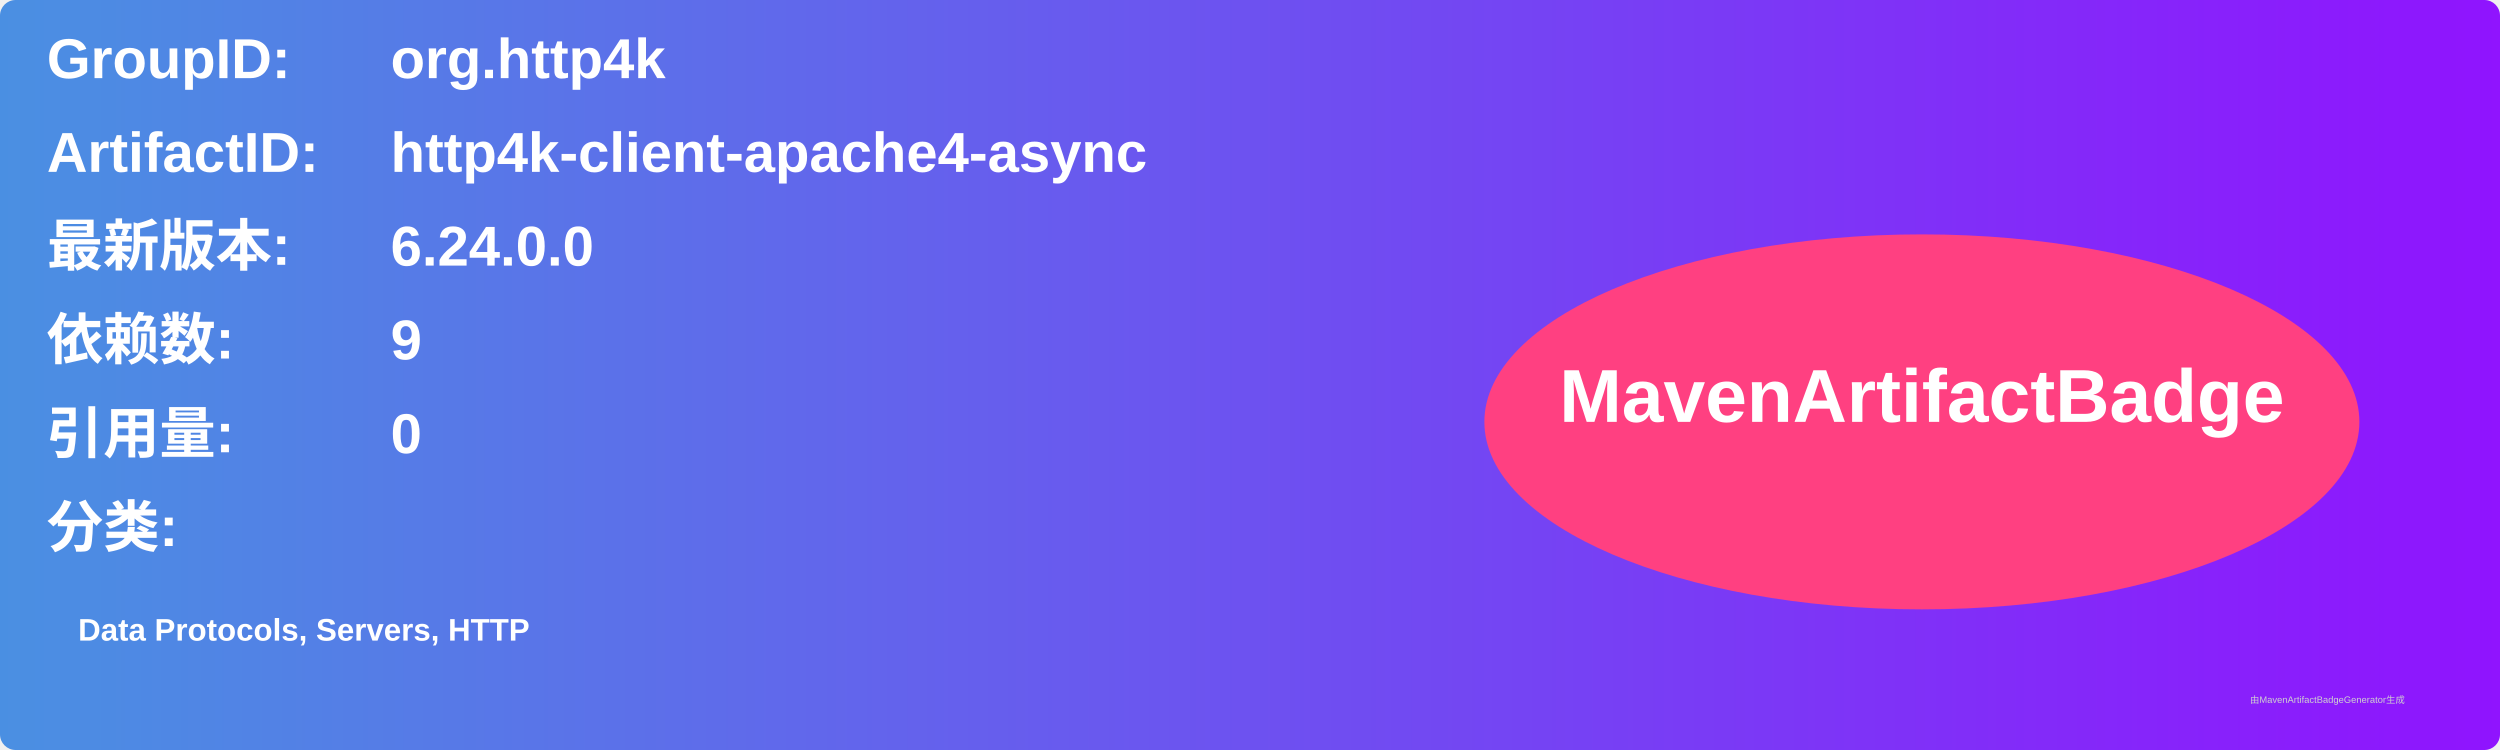
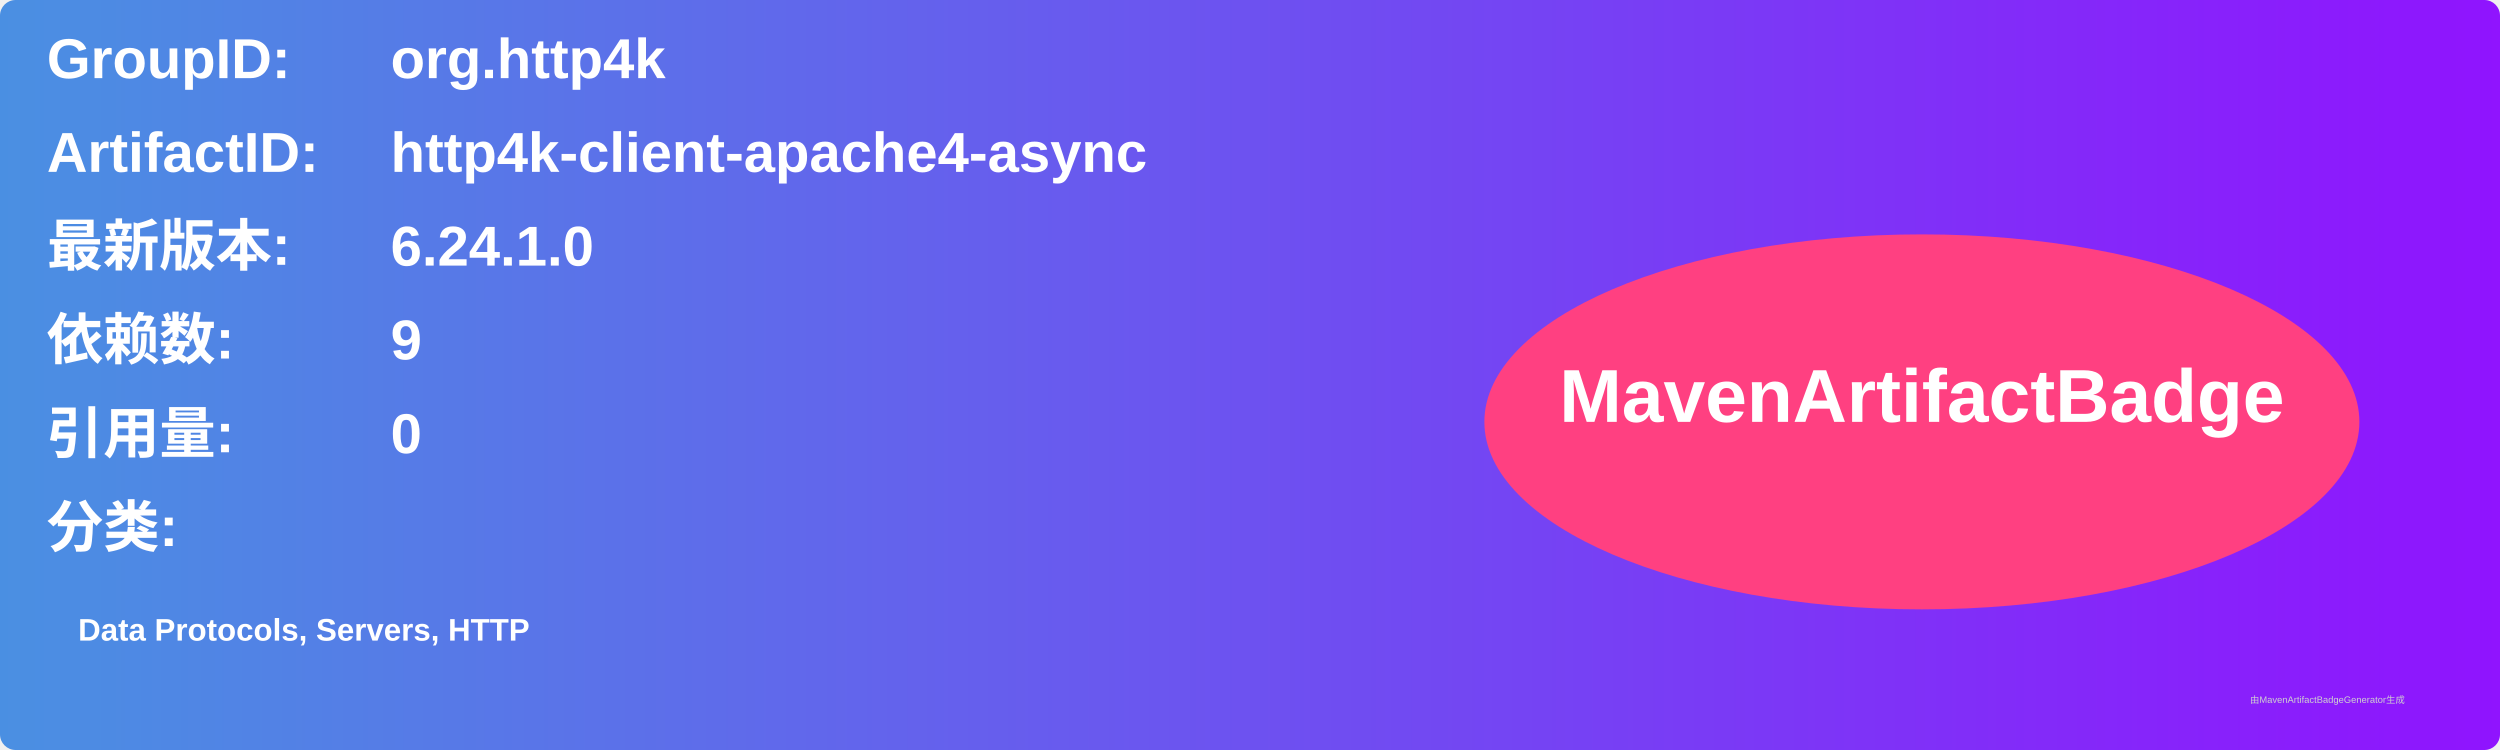
<svg xmlns="http://www.w3.org/2000/svg" width="800" height="240" viewBox="0 0 800 240">
  <linearGradient id="grad" x1="0%" y1="0%" x2="100%" y2="0%">
    <stop offset="0%" stop-color="#4a90e2" />
    <stop offset="100%" stop-color="#9013fe" />
  </linearGradient>
  <rect width="100%" height="100%" rx="5" ry="5" fill="url(#grad)" />
  <g transform="translate(15, 15)">
    <text x="0" y="10" font-family="Arial" font-size="18" fill="white" font-weight="bold" width="260">GroupID:</text>
    <text x="110" y="10" font-family="Arial" font-size="18" fill="white" font-weight="bold" width="460">org.http4k</text>
    <text x="0" y="40" font-family="Arial" font-size="18" fill="white" font-weight="bold" width="260">ArtifactID:</text>
    <text x="110" y="40" font-family="Arial" font-size="18" fill="white" font-weight="bold" width="460">http4k-client-apache4-async</text>
    <text x="0" y="70" font-family="Arial" font-size="18" fill="white" font-weight="bold">最新版本:</text>
    <text x="110" y="70" font-family="Arial" font-size="18" fill="white" font-weight="bold">
-       <tspan font-weight="bold">6.24.0.0</tspan>
+       <tspan font-weight="bold">6.24.1.0</tspan>
    </text>
    <text x="0" y="100" font-family="Arial" font-size="18" fill="white" font-weight="bold">依赖数: </text>
    <text x="110" y="100" font-family="Arial" font-size="18" fill="white">
      <tspan font-weight="bold">9</tspan>
    </text>
    <text x="0" y="130" font-family="Arial" font-size="18" fill="white" font-weight="bold">引用量: </text>
    <text x="110" y="130" font-family="Arial" font-size="18" fill="white">
      <tspan font-weight="bold">0</tspan>
    </text>
    <text x="0" y="160" font-family="Arial" font-size="18" fill="white" font-weight="bold">分类:</text>
    <text x="10" y="190" font-family="Arial" font-size="10" fill="white">
      <tspan font-weight="bold">Data Protocols, Servers, HTTP</tspan>
    </text>
    <ellipse cx="600" cy="120" rx="140" ry="60" fill="#ff4081" />
    <text x="600" y="120" text-anchor="middle" font-family="Arial" font-size="24" fill="white" font-weight="bold">MavenArtifactBadge</text>
  </g>
  <text x="720" y="225" font-family="Arial" font-size="3" fill="#d0d0d0">由MavenArtifactBadgeGenerator生成</text>
</svg>
